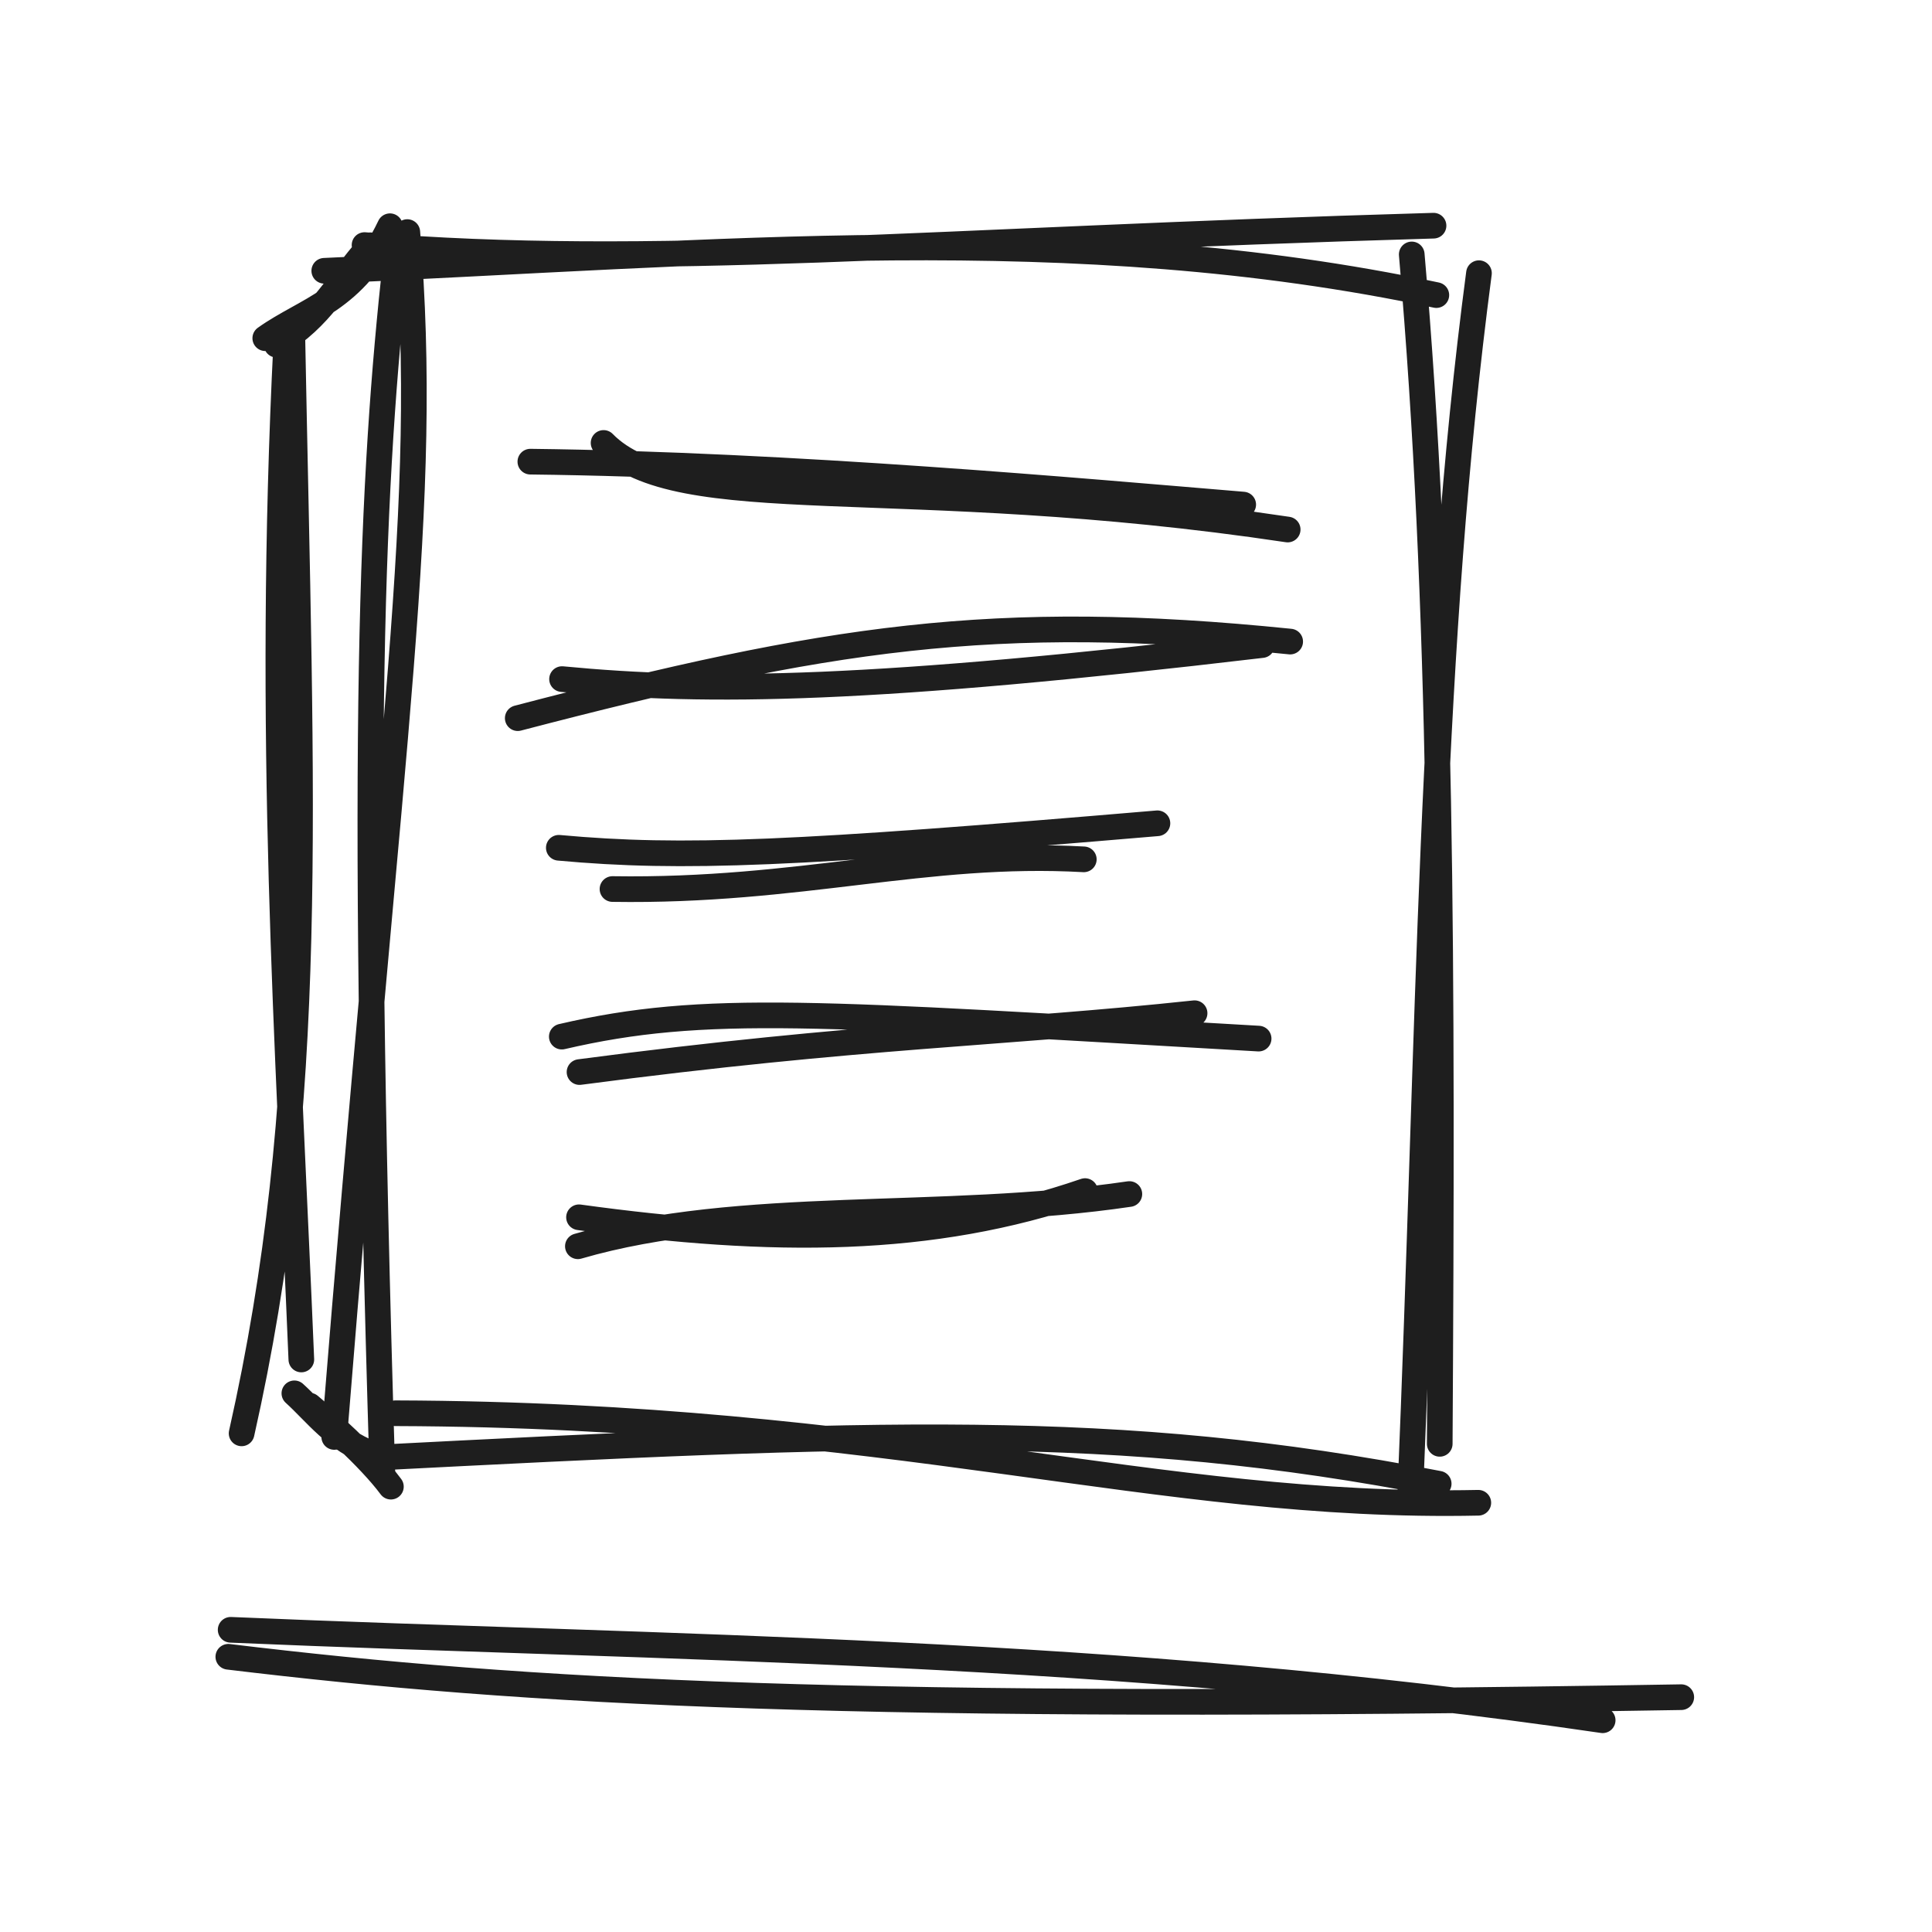
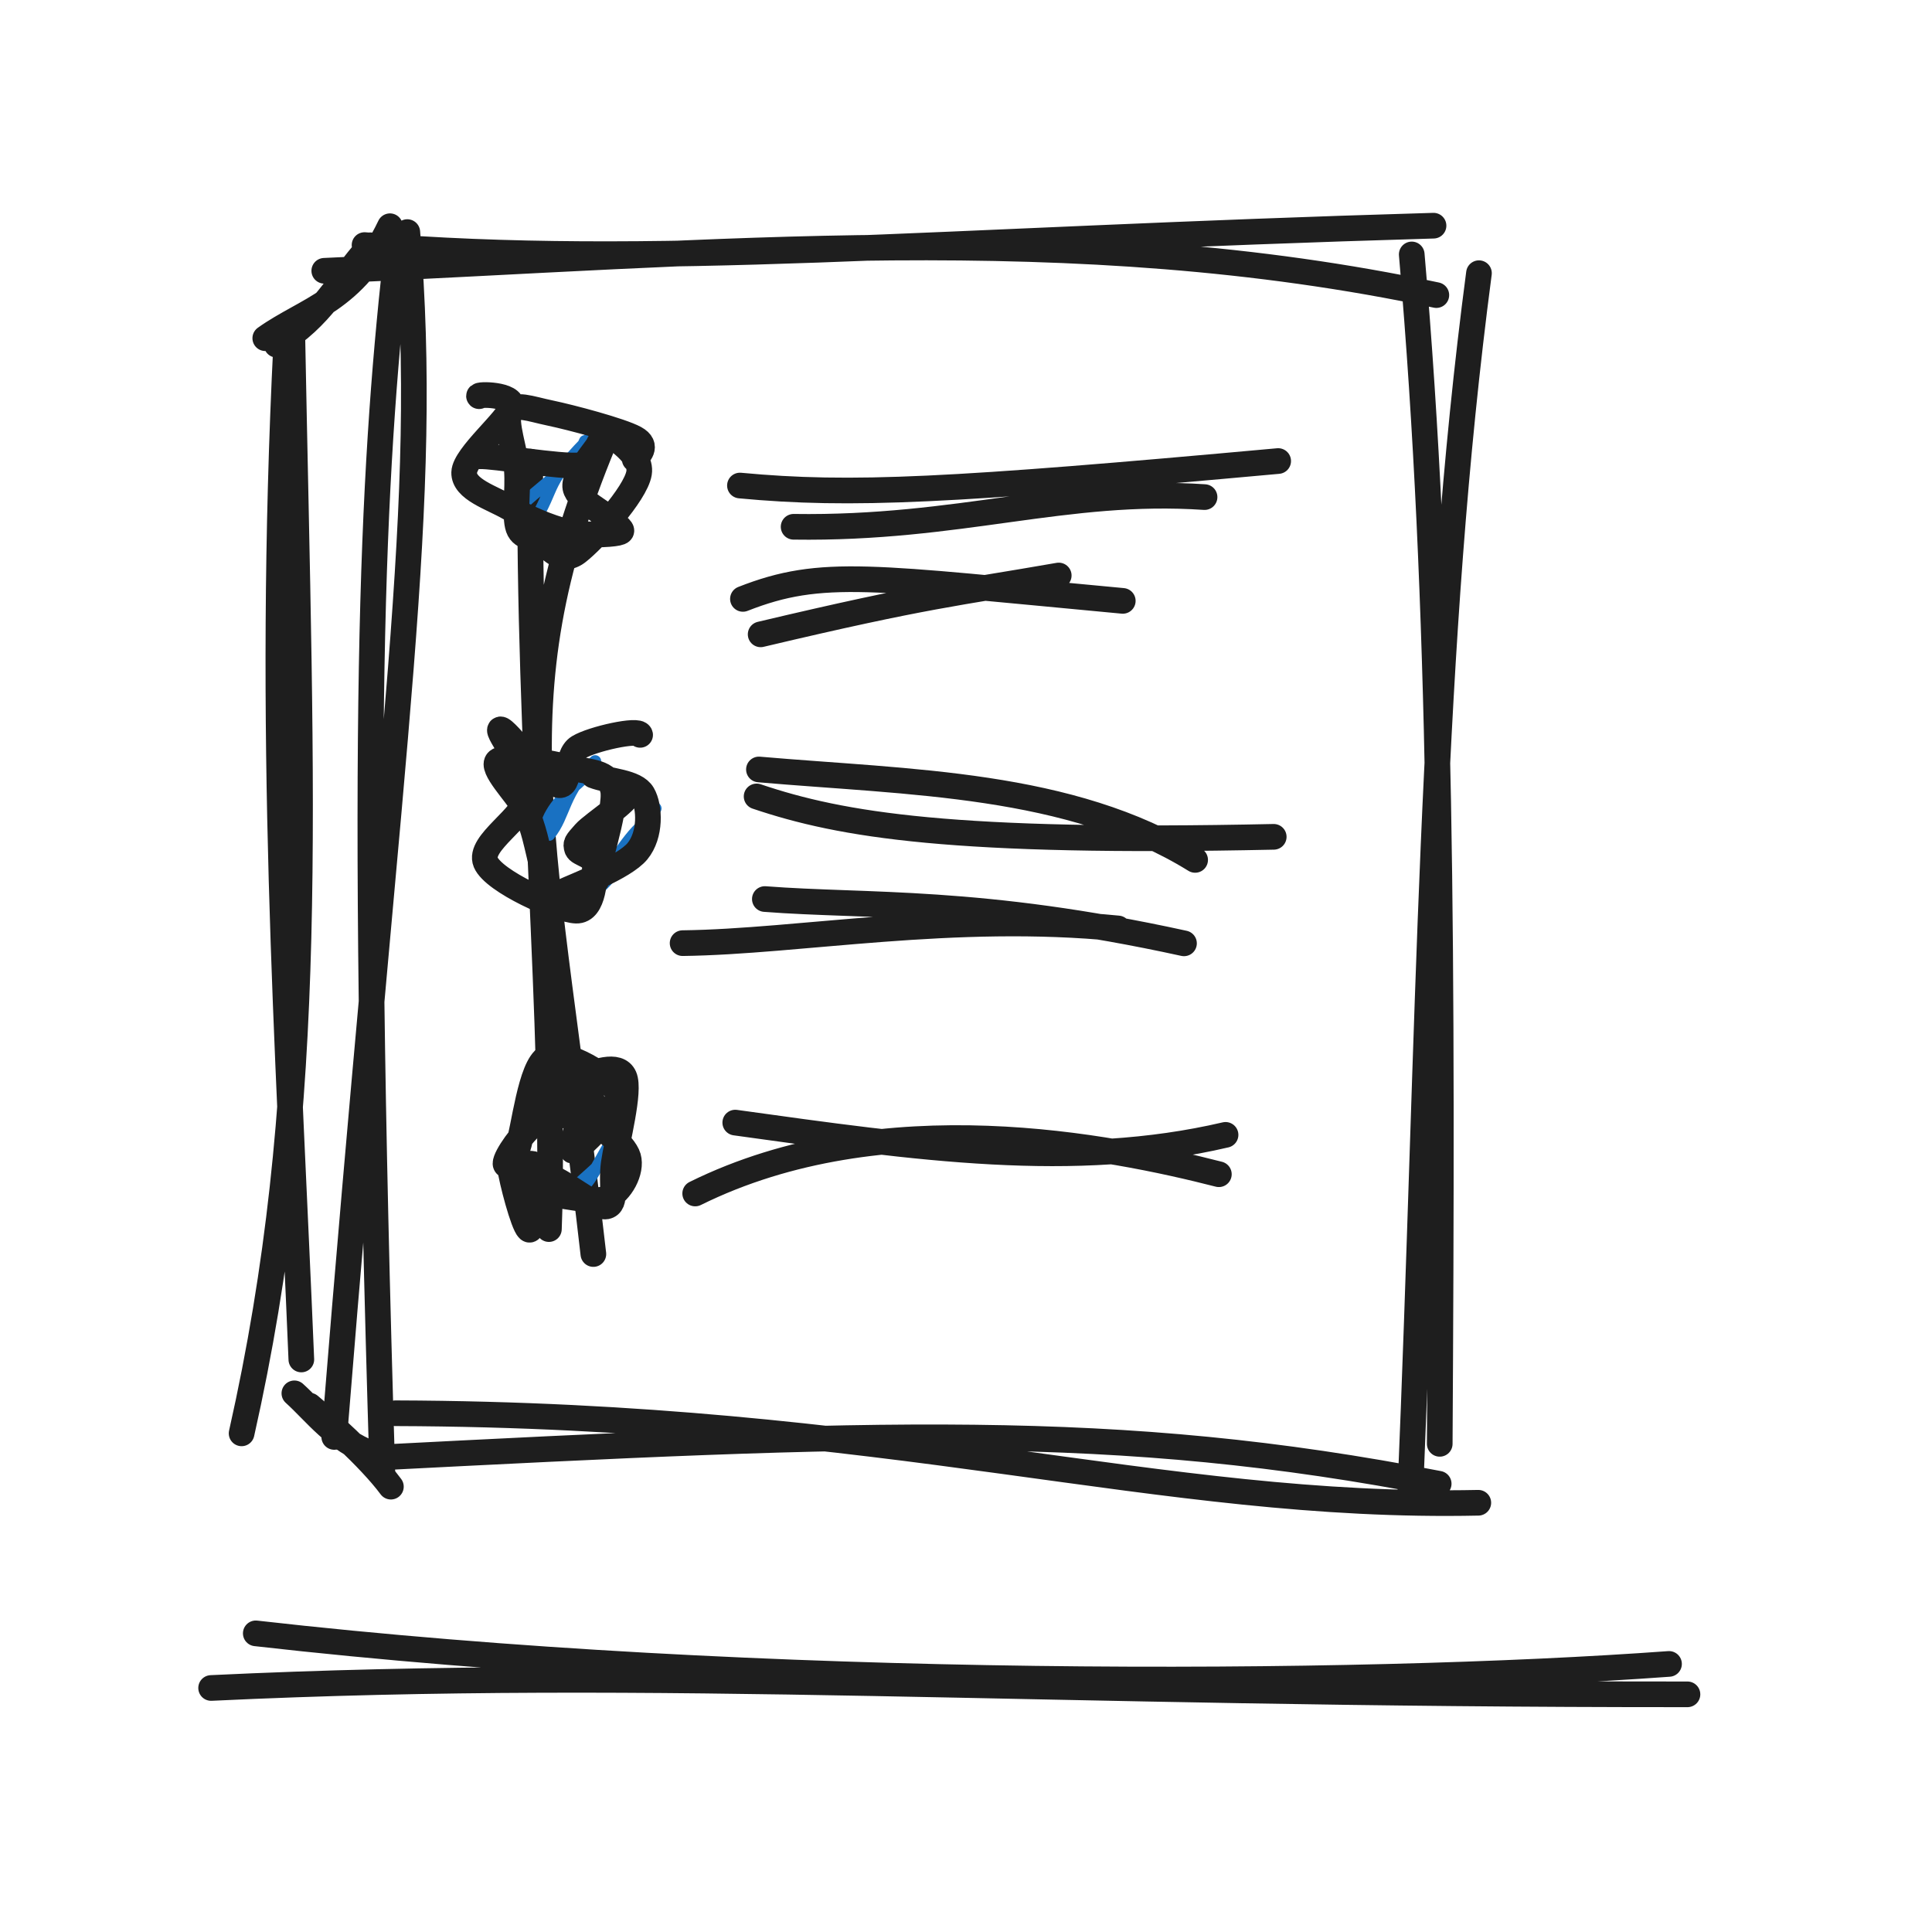
<svg xmlns="http://www.w3.org/2000/svg" width="128" height="128" viewBox="0 0 128 128" role="img">
  <path d="M21.484 17.941 C47.651 16.789, 71.122 14.456, 95.161 19.551 M24.152 16.237 C43.193 17.807, 61.57 15.922, 94.975 14.952 M97.985 18.099 C94.715 42.868, 94.753 67.416, 93.421 99.24 M93.531 16.857 C95.545 40.085, 95.573 64.072, 95.386 95.658 M97.942 99.562 C76.714 100.012, 59.147 93.735, 26.2 93.631 M95.317 98.301 C73.939 94.152, 58.25 94.863, 24.422 96.599 M25.898 98.495 C24.464 96.559, 21.459 93.923, 20.505 93.125 M24.639 96.322 C22.181 95.368, 20.907 93.579, 19.503 92.312 M16.007 94.964 C20.978 72.888, 19.967 53.851, 19.364 22.076 M19.964 90.069 C19.106 69.208, 17.662 48.715, 18.965 22.724 M17.575 22.407 C20.317 20.457, 23.468 19.954, 25.836 14.988 M18.33 22.839 C21.398 20.942, 22.23 18.859, 24.536 16.25" stroke="#1e1e1e" stroke-width="1.7" fill="none" stroke-linecap="round" stroke-linejoin="round" />
  <path d="M26.985 15.376 C28.474 33.637, 25.963 47.578, 22.145 95.201 M26.225 17.222 C24.652 31.714, 23.824 47.978, 25.336 97.676" stroke="#1e1e1e" stroke-width="1.7" fill="none" stroke-linecap="round" stroke-linejoin="round" />
-   <path d="M39.989 29.346 C44.969 34.444, 59.538 31.219, 85.312 35.083 M35.137 30.586 C52.486 30.788, 71.858 32.56, 82.366 33.43" stroke="#1e1e1e" stroke-width="1.7" fill="none" stroke-linecap="round" stroke-linejoin="round" />
-   <path d="M34.302 47.58 C54.748 42.24, 65.804 40.505, 85.478 42.506 M37.237 44.992 C46.994 45.931, 57.922 45.773, 83.611 42.738" stroke="#1e1e1e" stroke-width="1.7" fill="none" stroke-linecap="round" stroke-linejoin="round" />
-   <path d="M40.579 58.901 C53.016 59.095, 61.33 56.349, 71.805 56.934 M37.023 56.168 C45.259 56.921, 52.647 56.586, 76.683 54.545" stroke="#1e1e1e" stroke-width="1.7" fill="none" stroke-linecap="round" stroke-linejoin="round" />
-   <path d="M38.395 71.027 C57.049 68.563, 66.472 68.482, 79.144 67.128 M37.221 68.679 C46.717 66.474, 54.15 67.125, 83.387 68.81" stroke="#1e1e1e" stroke-width="1.7" fill="none" stroke-linecap="round" stroke-linejoin="round" />
-   <path d="M38.286 82.568 C49.06 79.429, 62.414 80.944, 74.823 79.108 M38.361 80.648 C51.186 82.416, 61.717 82.418, 71.887 78.913" stroke="#1e1e1e" stroke-width="1.7" fill="none" stroke-linecap="round" stroke-linejoin="round" />
-   <path d="M15.281 107.979 C44.214 109.223, 73.79 109.215, 106.181 113.971 M15.127 109.766 C34.877 112.148, 56.341 113.367, 111.388 112.442" stroke="#1e1e1e" stroke-width="1.7" fill="none" stroke-linecap="round" stroke-linejoin="round" />
+   <path d="M39.989 29.346 C32.825 46.672, 36.127 55.203, 39.312 83.083 M35.137 30.586 C34.953 48.928, 36.855 68.929, 36.366 81.43" stroke="#1e1e1e" stroke-width="1.7" fill="none" stroke-linecap="round" stroke-linejoin="round" />
+   <path d="M34.065 26.962 C34.065 26.962, 34.065 26.962, 34.065 26.962 M34.065 26.962 C34.065 26.962, 34.065 26.962, 34.065 26.962 M35.182 34.905 C37.076 31.834, 35.738 32.337, 39.536 28.55 M33.976 34.049 C35.535 32.331, 38.05 30.919, 38.758 29.225" stroke="#1971c2" stroke-width="0.8" fill="none" stroke-linecap="round" stroke-linejoin="round" />
+   <path d="M39.639 28.195 C40.177 28.745, 42.569 29.944, 42.339 31.342 C42.109 32.739, 39.303 35.776, 38.261 36.579 C37.219 37.382, 36.486 36.292, 36.086 36.158 C35.687 36.023, 36.154 35.97, 35.863 35.773 C35.572 35.575, 34.611 35.74, 34.341 34.973 C34.071 34.206, 34.341 32.449, 34.245 31.171 C34.15 29.893, 33.4 27.938, 33.768 27.304 C34.136 26.67, 35.07 27.077, 36.454 27.366 C37.837 27.656, 41.136 28.529, 42.069 29.039 C43.002 29.548, 42.293 30.147, 42.05 30.423 M31.805 30.231 C32.661 30.178, 37.105 30.962, 38.416 30.826 C39.727 30.691, 39.723 29.173, 39.673 29.419 C39.623 29.666, 37.957 31.452, 38.117 32.307 C38.276 33.163, 40.163 34.051, 40.629 34.55 C41.094 35.05, 41.424 35.194, 40.911 35.306 C40.397 35.418, 38.747 35.503, 37.547 35.223 C36.348 34.942, 34.847 34.277, 33.715 33.624 C32.582 32.971, 30.723 32.417, 30.752 31.303 C30.782 30.189, 33.726 27.783, 33.891 26.941 C34.056 26.098, 31.583 26.097, 31.741 26.248" stroke="#1e1e1e" stroke-width="1.7" fill="none" stroke-linecap="round" stroke-linejoin="round" />
+   <path d="M52.579 34.901 C63.631 35.062, 70.56 32.316, 79.805 32.934 M49.023 32.168 C56.401 32.86, 62.93 32.525, 84.683 30.545" stroke="#1e1e1e" stroke-width="1.7" fill="none" stroke-linecap="round" stroke-linejoin="round" />
+   <path d="M50.395 42.027 C61.467 39.403, 63.307 39.322, 70.144 38.128 M49.221 39.679 C54.488 37.611, 57.693 38.263, 74.387 39.81" stroke="#1e1e1e" stroke-width="1.7" fill="none" stroke-linecap="round" stroke-linejoin="round" />
+   <path d="M33.25 50.104 C33.25 50.104, 33.25 50.104, 33.25 50.104 M33.25 50.104 C33.25 50.104, 33.25 50.104, 33.25 50.104 M36.385 55.309 C37.472 53.993, 37.252 52.495, 39.43 50.433 M36.202 54.677 C36.451 53.65, 37.494 52.482, 39.216 51.07 M39.313 59.135 C41.183 57.748, 40.597 56.905, 43.428 53.559 M39.632 58.352 C40.855 57.022, 41.772 55.091, 43.063 54.32" stroke="#1971c2" stroke-width="0.8" fill="none" stroke-linecap="round" stroke-linejoin="round" />
+   <path d="M39.316 51.378 C40.357 51.778, 42.093 51.786, 42.578 52.622 C43.064 53.459, 43.125 55.317, 42.231 56.398 C41.338 57.478, 38.189 58.653, 37.22 59.106 C36.25 59.56, 36.728 59.803, 36.412 59.12 C36.095 58.438, 35.614 55.965, 35.321 55.013 C35.028 54.06, 35.044 54.172, 34.654 53.405 C34.264 52.638, 32.461 50.835, 32.983 50.412 C33.505 49.988, 36.515 50.544, 37.786 50.862 C39.057 51.18, 40.321 51.079, 40.611 52.322 C40.901 53.565, 39.247 58.306, 39.526 58.322 M41.605 52.404 C42.164 52.76, 39.305 54.55, 38.743 55.188 C38.181 55.826, 38.119 55.871, 38.231 56.232 C38.343 56.592, 39.424 56.668, 39.415 57.352 C39.405 58.036, 39.38 60.371, 38.174 60.333 C36.968 60.296, 32.713 58.404, 32.179 57.128 C31.645 55.851, 34.806 54.143, 34.968 52.675 C35.13 51.208, 32.815 48.434, 33.15 48.323 C33.484 48.212, 36.11 51.813, 36.974 52.011 C37.839 52.208, 37.429 50.06, 38.335 49.506 C39.241 48.953, 42.334 48.269, 42.41 48.687" stroke="#1e1e1e" stroke-width="1.7" fill="none" stroke-linecap="round" stroke-linejoin="round" />
+   <path d="M50.281 50.979 C60.263 51.847, 70.889 51.839, 79.181 56.971 M50.127 52.766 C55.785 54.677, 63.158 55.896, 84.388 55.442" stroke="#1e1e1e" stroke-width="1.7" fill="none" stroke-linecap="round" stroke-linejoin="round" />
+   <path d="M45.224 62.486 C52.973 62.389, 63.141 60.421, 74.074 61.511 M50.673 59.564 C57.47 60.09, 64.906 59.535, 78.443 62.499" stroke="#1e1e1e" stroke-width="1.7" fill="none" stroke-linecap="round" stroke-linejoin="round" />
+   <path d="M35.378 74.479 C35.378 74.479, 35.378 74.479, 35.378 74.479 M35.378 74.479 C35.378 74.479, 35.378 74.479, 35.378 74.479 M37.263 78.914 C39.155 79.007, 38.853 78.169, 41.148 74.578 M37.944 78.794 C39.011 77.779, 40.595 76.616, 41.345 75.042" stroke="#1971c2" stroke-width="0.8" fill="none" stroke-linecap="round" stroke-linejoin="round" />
+   <path d="M38.206 71.474 C39.403 71.012, 40.951 70.405, 41.36 71.34 C41.769 72.274, 40.861 75.649, 40.661 77.08 C40.461 78.512, 40.9 79.787, 40.161 79.929 C39.421 80.071, 37.143 78.046, 36.223 77.931 C35.304 77.816, 34.776 79.361, 34.645 79.239 C34.514 79.118, 35.63 77.56, 35.437 77.202 C35.245 76.844, 33.498 77.547, 33.49 77.09 C33.483 76.632, 34.629 75.024, 35.394 74.46 C36.159 73.895, 37.444 73.971, 38.079 73.701 C38.715 73.43, 39.144 72.836, 39.208 72.835 M38.644 73.924 C39.53 74.371, 41.363 75.761, 41.622 76.672 C41.881 77.583, 41.143 78.961, 40.197 79.391 C39.25 79.82, 36.803 78.906, 35.941 79.248 C35.078 79.589, 35.38 81.765, 35.02 81.442 C34.66 81.118, 33.899 78.208, 33.781 77.306 C33.663 76.404, 33.901 77.236, 34.31 76.028 C34.719 74.82, 35.135 70.658, 36.233 70.059 C37.332 69.459, 40.617 71.4, 40.901 72.43 C41.186 73.461, 38.216 76.306, 37.939 76.243 C37.663 76.181, 39.009 72.142, 39.243 72.058" stroke="#1e1e1e" stroke-width="1.7" fill="none" stroke-linecap="round" stroke-linejoin="round" />
+   <path d="M46.058 79.072 C58.526 72.902, 73.61 75.968, 80.753 77.796 M48.713 74.375 C60.884 76.067, 71.111 77.54, 81.196 75.188" stroke="#1e1e1e" stroke-width="1.7" fill="none" stroke-linecap="round" stroke-linejoin="round" />
+   <path d="M16.946 108.214 C50.38 112.021, 89.974 111.745, 110.577 110.239 M13.987 111.833 C43.97 110.404, 68.341 112.275, 111.799 112.254" stroke="#1e1e1e" stroke-width="1.7" fill="none" stroke-linecap="round" stroke-linejoin="round" />
</svg>
